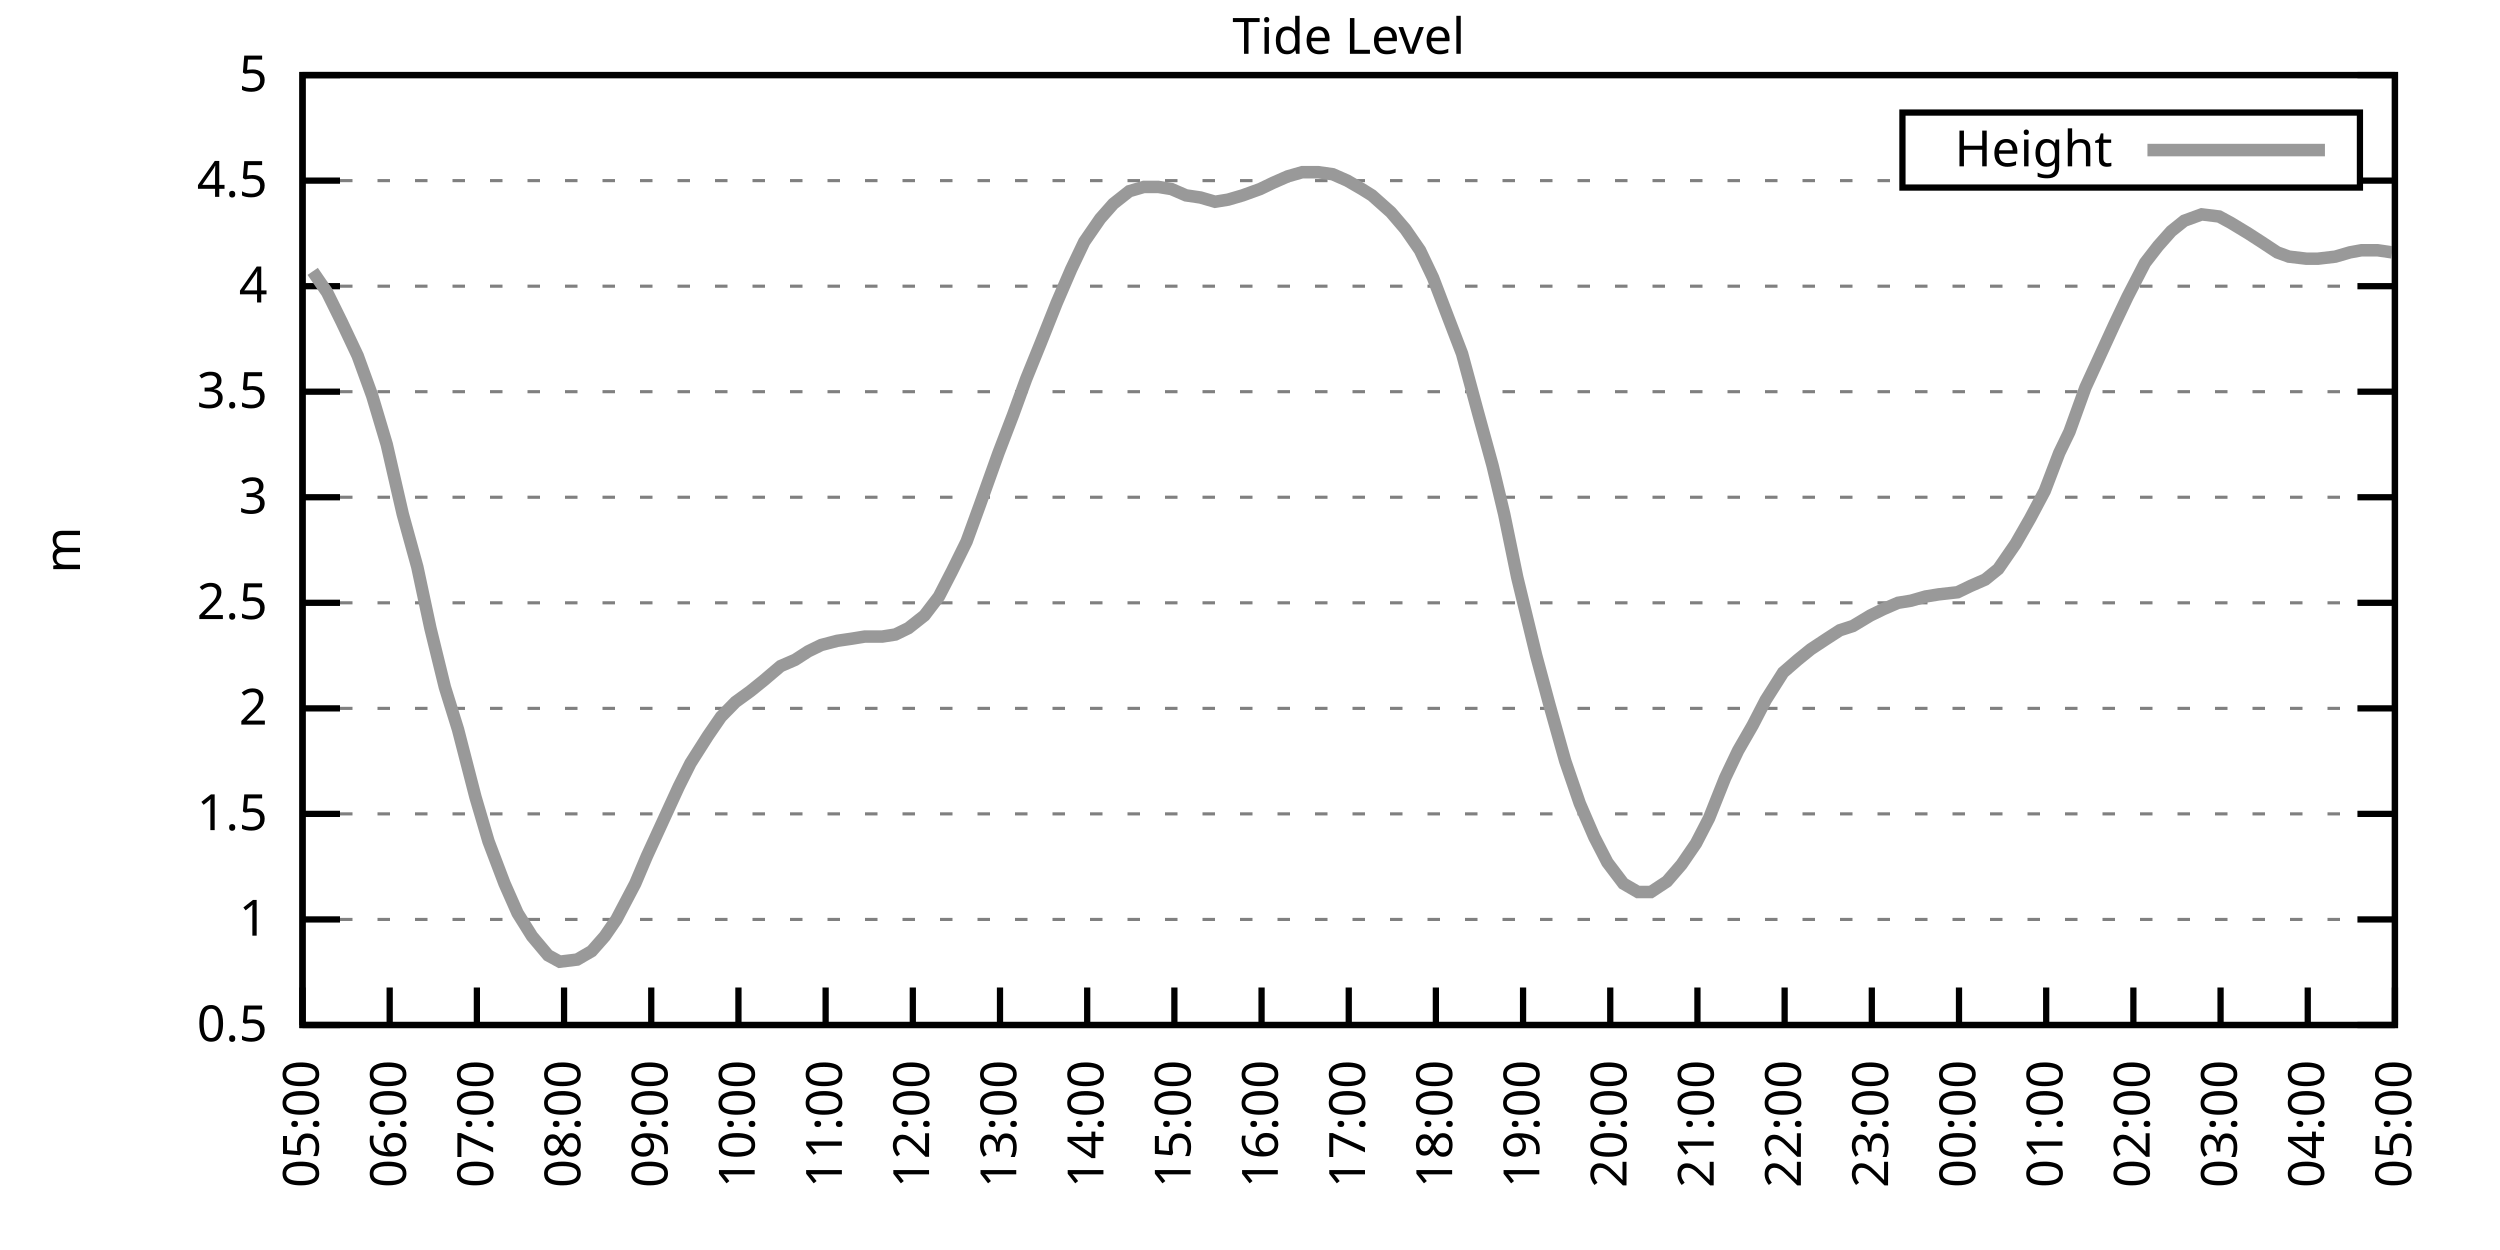
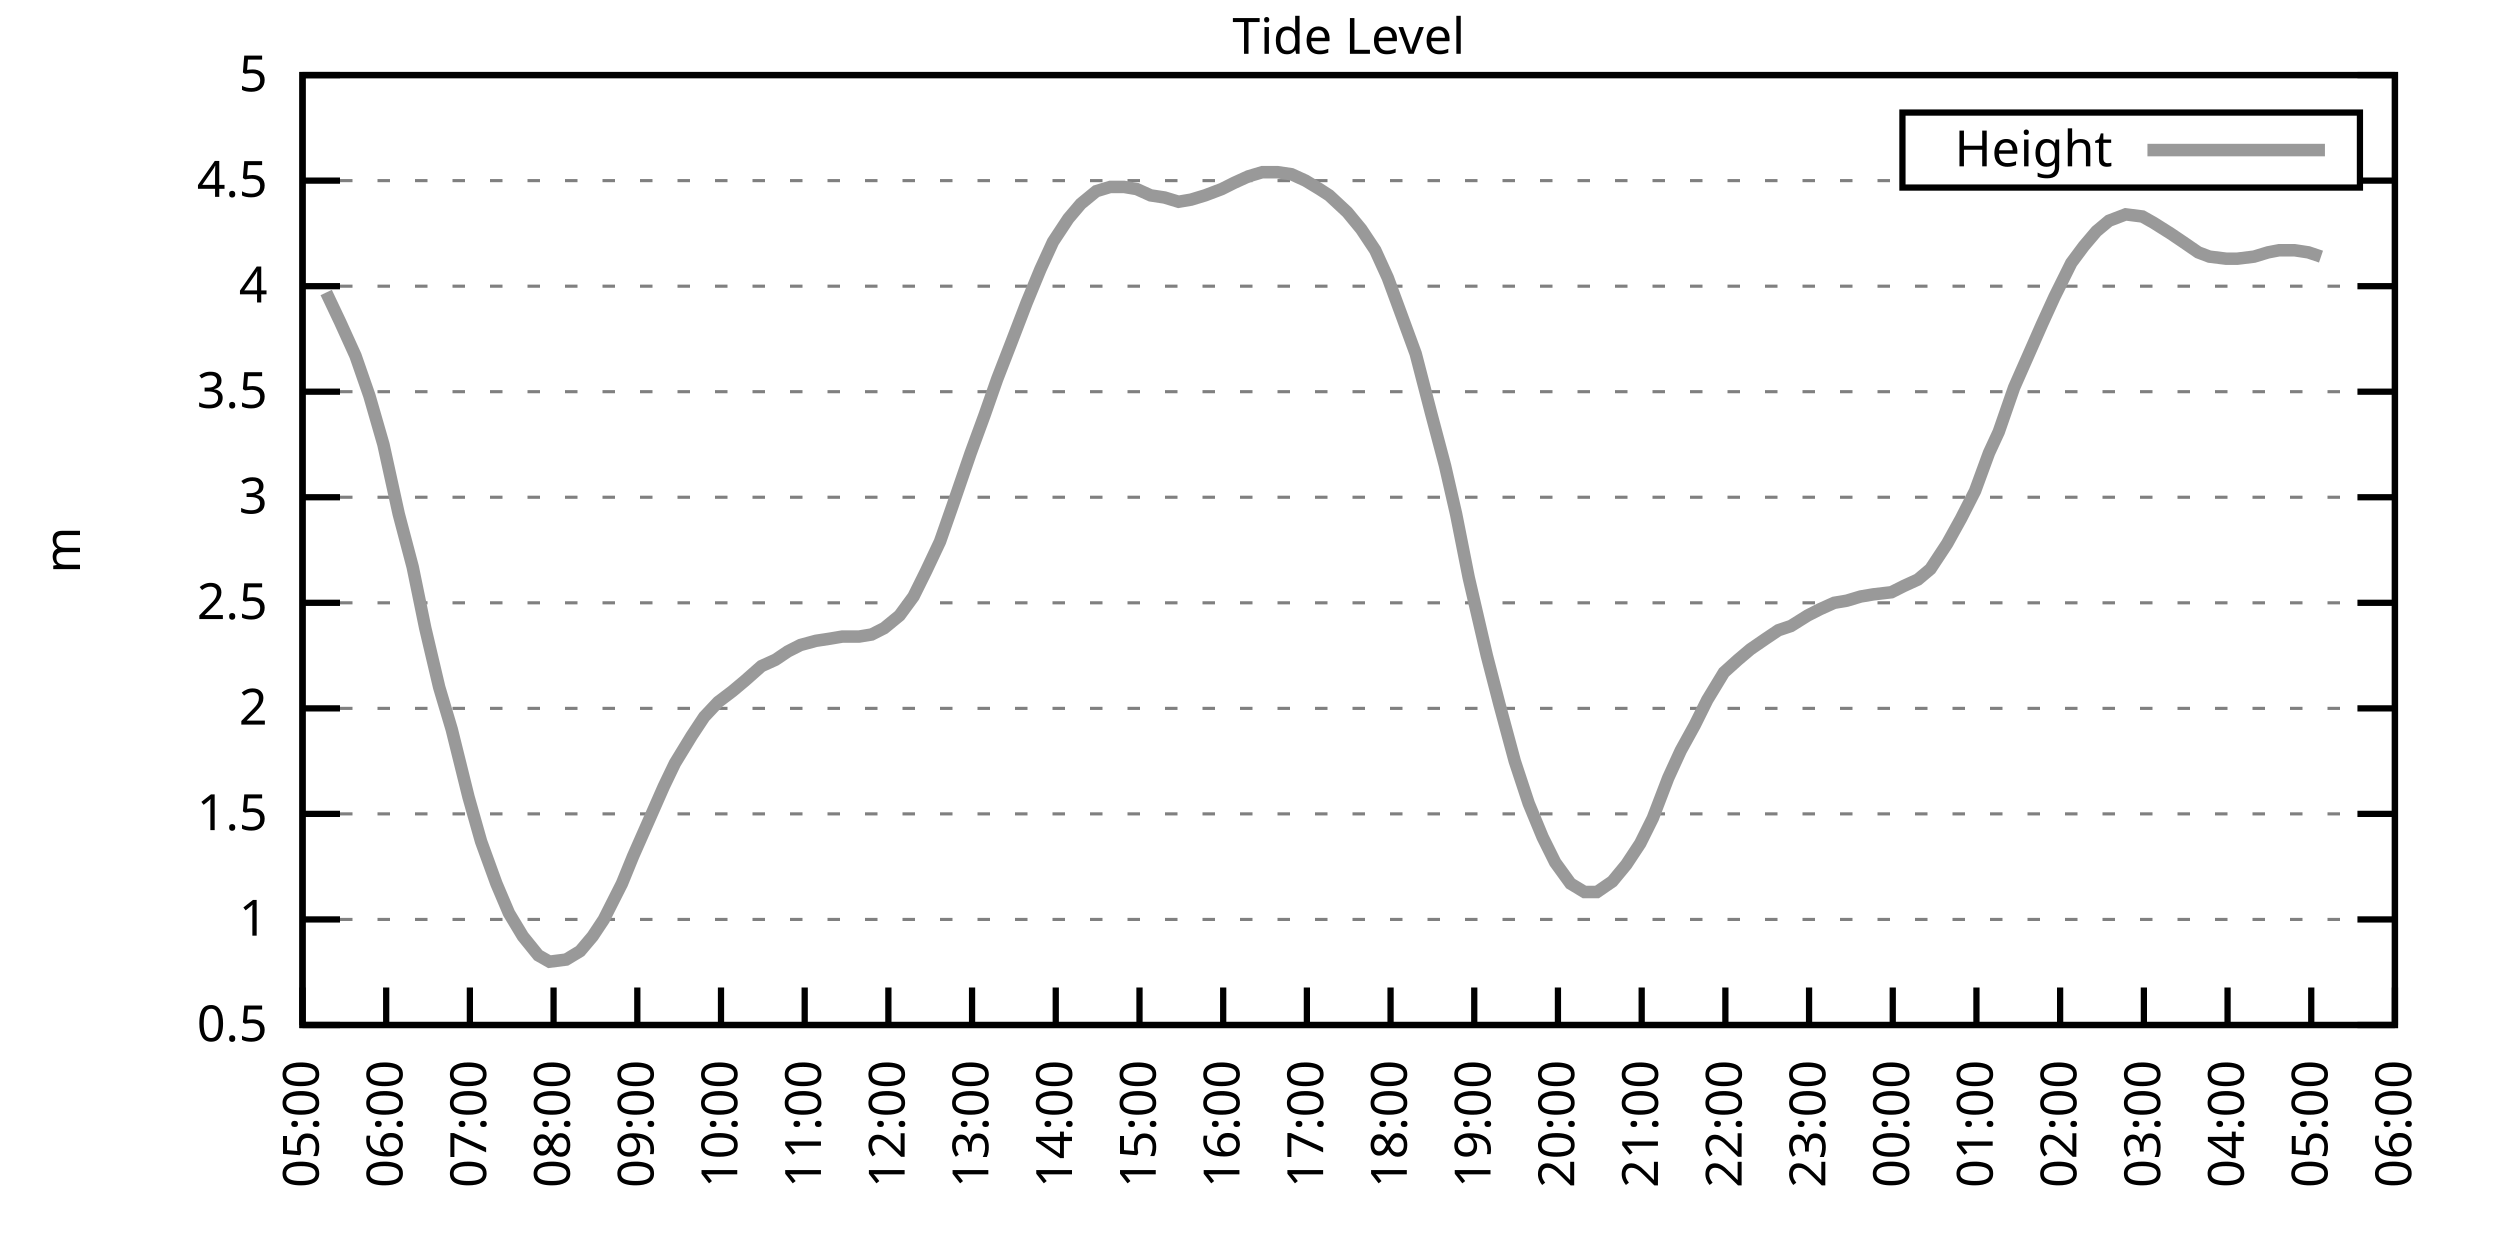
<svg xmlns="http://www.w3.org/2000/svg" xmlns:xlink="http://www.w3.org/1999/xlink" width="400" height="200" viewBox="0 0 400 200">
  <g id="gnuplot_canvas">
    <rect x="0" y="0" width="400" height="200" fill="none" />
    <defs>
      <circle id="gpDot" r="0.5" stroke-width="0.5" stroke="currentColor" />
      <path id="gpPt0" stroke-width="0.333" stroke="currentColor" d="M-1,0 h2 M0,-1 v2" />
      <path id="gpPt1" stroke-width="0.333" stroke="currentColor" d="M-1,-1 L1,1 M1,-1 L-1,1" />
      <path id="gpPt2" stroke-width="0.333" stroke="currentColor" d="M-1,0 L1,0 M0,-1 L0,1 M-1,-1 L1,1 M-1,1 L1,-1" />
      <rect id="gpPt3" stroke-width="0.333" stroke="currentColor" x="-1" y="-1" width="2" height="2" />
      <rect id="gpPt4" stroke-width="0.333" stroke="currentColor" fill="currentColor" x="-1" y="-1" width="2" height="2" />
      <circle id="gpPt5" stroke-width="0.333" stroke="currentColor" cx="0" cy="0" r="1" />
      <use xlink:href="#gpPt5" id="gpPt6" fill="currentColor" stroke="none" />
      <path id="gpPt7" stroke-width="0.333" stroke="currentColor" d="M0,-1.33 L-1.33,0.67 L1.33,0.67 z" />
      <use xlink:href="#gpPt7" id="gpPt8" fill="currentColor" stroke="none" />
      <use xlink:href="#gpPt7" id="gpPt9" stroke="currentColor" transform="rotate(180)" />
      <use xlink:href="#gpPt9" id="gpPt10" fill="currentColor" stroke="none" />
      <use xlink:href="#gpPt3" id="gpPt11" stroke="currentColor" transform="rotate(45)" />
      <use xlink:href="#gpPt11" id="gpPt12" fill="currentColor" stroke="none" />
      <path id="gpPt13" stroke-width="0.333" stroke="currentColor" d="M0,1.330 L1.265,0.411 L0.782,-1.067 L-0.782,-1.076 L-1.265,0.411 z" />
      <use xlink:href="#gpPt13" id="gpPt14" fill="currentColor" stroke="none" />
      <filter id="textbox" filterUnits="objectBoundingBox" x="0" y="0" height="1" width="1">
        <feFlood flood-color="white" flood-opacity="1" result="bgnd" />
        <feComposite in="SourceGraphic" in2="bgnd" operator="atop" />
      </filter>
      <filter id="greybox" filterUnits="objectBoundingBox" x="0" y="0" height="1" width="1">
        <feFlood flood-color="lightgrey" flood-opacity="1" result="grey" />
        <feComposite in="SourceGraphic" in2="grey" operator="atop" />
      </filter>
    </defs>
    <g fill="none" color="white" stroke="currentColor" stroke-width="1.00" stroke-linecap="butt" stroke-linejoin="miter">
</g>
    <g fill="none" color="black" stroke="currentColor" stroke-width="1.00" stroke-linecap="butt" stroke-linejoin="miter">
      <g stroke="none" shape-rendering="crispEdges">
        <polygon fill="rgb(255, 255, 255)" points="48.40,164.00 383.18,164.00 383.18,12.02 48.40,12.02 " />
      </g>
    </g>
    <g fill="none" color="black" stroke="currentColor" stroke-width="1.00" stroke-linecap="butt" stroke-linejoin="miter">
</g>
    <g fill="none" color="black" stroke="black" stroke-width="0.50" stroke-linecap="butt" stroke-linejoin="miter">
</g>
    <g fill="none" color="gray" stroke="currentColor" stroke-width="0.50" stroke-linecap="butt" stroke-linejoin="miter">
      <path stroke="gray" stroke-dasharray="2,4" class="gridline" d="M48.40,164.00 L383.19,164.00  " />
    </g>
    <g fill="none" color="gray" stroke="gray" stroke-width="1.00" stroke-linecap="butt" stroke-linejoin="miter">
</g>
    <g fill="none" color="black" stroke="currentColor" stroke-width="1.00" stroke-linecap="butt" stroke-linejoin="miter">
      <path stroke="black" d="M48.40,164.00 L54.40,164.00 M383.19,164.00 L377.19,164.00  " />
      <g transform="translate(42.80,166.60)" stroke="none" fill="black" font-family="Sans" font-size="8.00" text-anchor="end">
        <text>
          <tspan font-family="Sans"> 0.5</tspan>
        </text>
      </g>
    </g>
    <g fill="none" color="black" stroke="currentColor" stroke-width="1.00" stroke-linecap="butt" stroke-linejoin="miter">
</g>
    <g fill="none" color="black" stroke="black" stroke-width="0.50" stroke-linecap="butt" stroke-linejoin="miter">
</g>
    <g fill="none" color="gray" stroke="currentColor" stroke-width="0.50" stroke-linecap="butt" stroke-linejoin="miter">
      <path stroke="gray" stroke-dasharray="2,4" class="gridline" d="M48.40,147.11 L383.19,147.11  " />
    </g>
    <g fill="none" color="gray" stroke="gray" stroke-width="1.00" stroke-linecap="butt" stroke-linejoin="miter">
</g>
    <g fill="none" color="black" stroke="currentColor" stroke-width="1.00" stroke-linecap="butt" stroke-linejoin="miter">
      <path stroke="black" d="M48.40,147.11 L54.40,147.11 M383.19,147.11 L377.19,147.11  " />
      <g transform="translate(42.80,149.71)" stroke="none" fill="black" font-family="Sans" font-size="8.00" text-anchor="end">
        <text>
          <tspan font-family="Sans"> 1</tspan>
        </text>
      </g>
    </g>
    <g fill="none" color="black" stroke="currentColor" stroke-width="1.00" stroke-linecap="butt" stroke-linejoin="miter">
</g>
    <g fill="none" color="black" stroke="black" stroke-width="0.50" stroke-linecap="butt" stroke-linejoin="miter">
</g>
    <g fill="none" color="gray" stroke="currentColor" stroke-width="0.50" stroke-linecap="butt" stroke-linejoin="miter">
      <path stroke="gray" stroke-dasharray="2,4" class="gridline" d="M48.40,130.22 L383.19,130.22  " />
    </g>
    <g fill="none" color="gray" stroke="gray" stroke-width="1.00" stroke-linecap="butt" stroke-linejoin="miter">
</g>
    <g fill="none" color="black" stroke="currentColor" stroke-width="1.00" stroke-linecap="butt" stroke-linejoin="miter">
      <path stroke="black" d="M48.40,130.22 L54.40,130.22 M383.19,130.22 L377.19,130.22  " />
      <g transform="translate(42.80,132.82)" stroke="none" fill="black" font-family="Sans" font-size="8.00" text-anchor="end">
        <text>
          <tspan font-family="Sans"> 1.5</tspan>
        </text>
      </g>
    </g>
    <g fill="none" color="black" stroke="currentColor" stroke-width="1.00" stroke-linecap="butt" stroke-linejoin="miter">
</g>
    <g fill="none" color="black" stroke="black" stroke-width="0.50" stroke-linecap="butt" stroke-linejoin="miter">
</g>
    <g fill="none" color="gray" stroke="currentColor" stroke-width="0.50" stroke-linecap="butt" stroke-linejoin="miter">
      <path stroke="gray" stroke-dasharray="2,4" class="gridline" d="M48.40,113.34 L383.19,113.34  " />
    </g>
    <g fill="none" color="gray" stroke="gray" stroke-width="1.00" stroke-linecap="butt" stroke-linejoin="miter">
</g>
    <g fill="none" color="black" stroke="currentColor" stroke-width="1.00" stroke-linecap="butt" stroke-linejoin="miter">
      <path stroke="black" d="M48.40,113.34 L54.40,113.34 M383.19,113.34 L377.19,113.34  " />
      <g transform="translate(42.80,115.94)" stroke="none" fill="black" font-family="Sans" font-size="8.00" text-anchor="end">
        <text>
          <tspan font-family="Sans"> 2</tspan>
        </text>
      </g>
    </g>
    <g fill="none" color="black" stroke="currentColor" stroke-width="1.00" stroke-linecap="butt" stroke-linejoin="miter">
</g>
    <g fill="none" color="black" stroke="black" stroke-width="0.50" stroke-linecap="butt" stroke-linejoin="miter">
</g>
    <g fill="none" color="gray" stroke="currentColor" stroke-width="0.50" stroke-linecap="butt" stroke-linejoin="miter">
      <path stroke="gray" stroke-dasharray="2,4" class="gridline" d="M48.40,96.45 L383.19,96.45  " />
    </g>
    <g fill="none" color="gray" stroke="gray" stroke-width="1.00" stroke-linecap="butt" stroke-linejoin="miter">
</g>
    <g fill="none" color="black" stroke="currentColor" stroke-width="1.00" stroke-linecap="butt" stroke-linejoin="miter">
      <path stroke="black" d="M48.40,96.45 L54.40,96.45 M383.19,96.45 L377.19,96.45  " />
      <g transform="translate(42.80,99.05)" stroke="none" fill="black" font-family="Sans" font-size="8.00" text-anchor="end">
        <text>
          <tspan font-family="Sans"> 2.5</tspan>
        </text>
      </g>
    </g>
    <g fill="none" color="black" stroke="currentColor" stroke-width="1.00" stroke-linecap="butt" stroke-linejoin="miter">
</g>
    <g fill="none" color="black" stroke="black" stroke-width="0.50" stroke-linecap="butt" stroke-linejoin="miter">
</g>
    <g fill="none" color="gray" stroke="currentColor" stroke-width="0.50" stroke-linecap="butt" stroke-linejoin="miter">
      <path stroke="gray" stroke-dasharray="2,4" class="gridline" d="M48.40,79.56 L383.19,79.56  " />
    </g>
    <g fill="none" color="gray" stroke="gray" stroke-width="1.00" stroke-linecap="butt" stroke-linejoin="miter">
</g>
    <g fill="none" color="black" stroke="currentColor" stroke-width="1.00" stroke-linecap="butt" stroke-linejoin="miter">
      <path stroke="black" d="M48.40,79.56 L54.40,79.56 M383.19,79.56 L377.19,79.56  " />
      <g transform="translate(42.80,82.16)" stroke="none" fill="black" font-family="Sans" font-size="8.00" text-anchor="end">
        <text>
          <tspan font-family="Sans"> 3</tspan>
        </text>
      </g>
    </g>
    <g fill="none" color="black" stroke="currentColor" stroke-width="1.00" stroke-linecap="butt" stroke-linejoin="miter">
</g>
    <g fill="none" color="black" stroke="black" stroke-width="0.50" stroke-linecap="butt" stroke-linejoin="miter">
</g>
    <g fill="none" color="gray" stroke="currentColor" stroke-width="0.50" stroke-linecap="butt" stroke-linejoin="miter">
      <path stroke="gray" stroke-dasharray="2,4" class="gridline" d="M48.40,62.67 L383.19,62.67  " />
    </g>
    <g fill="none" color="gray" stroke="gray" stroke-width="1.00" stroke-linecap="butt" stroke-linejoin="miter">
</g>
    <g fill="none" color="black" stroke="currentColor" stroke-width="1.00" stroke-linecap="butt" stroke-linejoin="miter">
      <path stroke="black" d="M48.40,62.67 L54.40,62.67 M383.19,62.67 L377.19,62.67  " />
      <g transform="translate(42.80,65.27)" stroke="none" fill="black" font-family="Sans" font-size="8.00" text-anchor="end">
        <text>
          <tspan font-family="Sans"> 3.5</tspan>
        </text>
      </g>
    </g>
    <g fill="none" color="black" stroke="currentColor" stroke-width="1.00" stroke-linecap="butt" stroke-linejoin="miter">
</g>
    <g fill="none" color="black" stroke="black" stroke-width="0.50" stroke-linecap="butt" stroke-linejoin="miter">
</g>
    <g fill="none" color="gray" stroke="currentColor" stroke-width="0.50" stroke-linecap="butt" stroke-linejoin="miter">
      <path stroke="gray" stroke-dasharray="2,4" class="gridline" d="M48.40,45.79 L383.19,45.79  " />
    </g>
    <g fill="none" color="gray" stroke="gray" stroke-width="1.00" stroke-linecap="butt" stroke-linejoin="miter">
</g>
    <g fill="none" color="black" stroke="currentColor" stroke-width="1.00" stroke-linecap="butt" stroke-linejoin="miter">
      <path stroke="black" d="M48.40,45.79 L54.40,45.79 M383.19,45.79 L377.19,45.79  " />
      <g transform="translate(42.80,48.39)" stroke="none" fill="black" font-family="Sans" font-size="8.00" text-anchor="end">
        <text>
          <tspan font-family="Sans"> 4</tspan>
        </text>
      </g>
    </g>
    <g fill="none" color="black" stroke="currentColor" stroke-width="1.00" stroke-linecap="butt" stroke-linejoin="miter">
</g>
    <g fill="none" color="black" stroke="black" stroke-width="0.50" stroke-linecap="butt" stroke-linejoin="miter">
</g>
    <g fill="none" color="gray" stroke="currentColor" stroke-width="0.50" stroke-linecap="butt" stroke-linejoin="miter">
      <path stroke="gray" stroke-dasharray="2,4" class="gridline" d="M48.40,28.90 L304.39,28.90 M377.59,28.90 L383.19,28.90  " />
    </g>
    <g fill="none" color="gray" stroke="gray" stroke-width="1.00" stroke-linecap="butt" stroke-linejoin="miter">
</g>
    <g fill="none" color="black" stroke="currentColor" stroke-width="1.00" stroke-linecap="butt" stroke-linejoin="miter">
      <path stroke="black" d="M48.40,28.90 L54.40,28.90 M383.19,28.90 L377.19,28.90  " />
      <g transform="translate(42.80,31.50)" stroke="none" fill="black" font-family="Sans" font-size="8.00" text-anchor="end">
        <text>
          <tspan font-family="Sans"> 4.5</tspan>
        </text>
      </g>
    </g>
    <g fill="none" color="black" stroke="currentColor" stroke-width="1.00" stroke-linecap="butt" stroke-linejoin="miter">
</g>
    <g fill="none" color="black" stroke="black" stroke-width="0.50" stroke-linecap="butt" stroke-linejoin="miter">
</g>
    <g fill="none" color="gray" stroke="currentColor" stroke-width="0.50" stroke-linecap="butt" stroke-linejoin="miter">
      <path stroke="gray" stroke-dasharray="2,4" class="gridline" d="M48.40,12.01 L383.19,12.01  " />
    </g>
    <g fill="none" color="gray" stroke="gray" stroke-width="1.00" stroke-linecap="butt" stroke-linejoin="miter">
</g>
    <g fill="none" color="black" stroke="currentColor" stroke-width="1.00" stroke-linecap="butt" stroke-linejoin="miter">
      <path stroke="black" d="M48.40,12.01 L54.40,12.01 M383.19,12.01 L377.19,12.01  " />
      <g transform="translate(42.80,14.61)" stroke="none" fill="black" font-family="Sans" font-size="8.00" text-anchor="end">
        <text>
          <tspan font-family="Sans"> 5</tspan>
        </text>
      </g>
    </g>
    <g fill="none" color="black" stroke="currentColor" stroke-width="1.00" stroke-linecap="butt" stroke-linejoin="miter">
      <path stroke="black" d="M48.40,164.00 L48.40,158.00  " />
      <g transform="translate(51.00,169.60) rotate(270.00)" stroke="none" fill="black" font-family="Sans" font-size="8.00" text-anchor="end">
        <text>
          <tspan font-family="Sans">05:00</tspan>
        </text>
      </g>
    </g>
    <g fill="none" color="black" stroke="currentColor" stroke-width="1.00" stroke-linecap="butt" stroke-linejoin="miter">
-       <path stroke="black" d="M62.35,164.00 L62.35,158.00  " />
-       <g transform="translate(64.95,169.60) rotate(270.00)" stroke="none" fill="black" font-family="Sans" font-size="8.00" text-anchor="end">
+       <path stroke="black" d="M61.79,164.00 L61.79,158.00  " />
+       <g transform="translate(64.39,169.60) rotate(270.00)" stroke="none" fill="black" font-family="Sans" font-size="8.00" text-anchor="end">
        <text>
          <tspan font-family="Sans">06:00</tspan>
        </text>
      </g>
    </g>
    <g fill="none" color="black" stroke="currentColor" stroke-width="1.00" stroke-linecap="butt" stroke-linejoin="miter">
-       <path stroke="black" d="M76.30,164.00 L76.30,158.00  " />
-       <g transform="translate(78.90,169.60) rotate(270.00)" stroke="none" fill="black" font-family="Sans" font-size="8.00" text-anchor="end">
+       <path stroke="black" d="M75.18,164.00 L75.18,158.00  " />
+       <g transform="translate(77.78,169.60) rotate(270.00)" stroke="none" fill="black" font-family="Sans" font-size="8.00" text-anchor="end">
        <text>
          <tspan font-family="Sans">07:00</tspan>
        </text>
      </g>
    </g>
    <g fill="none" color="black" stroke="currentColor" stroke-width="1.00" stroke-linecap="butt" stroke-linejoin="miter">
-       <path stroke="black" d="M90.25,164.00 L90.25,158.00  " />
-       <g transform="translate(92.85,169.60) rotate(270.00)" stroke="none" fill="black" font-family="Sans" font-size="8.00" text-anchor="end">
+       <path stroke="black" d="M88.57,164.00 L88.57,158.00  " />
+       <g transform="translate(91.17,169.60) rotate(270.00)" stroke="none" fill="black" font-family="Sans" font-size="8.00" text-anchor="end">
        <text>
          <tspan font-family="Sans">08:00</tspan>
        </text>
      </g>
    </g>
    <g fill="none" color="black" stroke="currentColor" stroke-width="1.00" stroke-linecap="butt" stroke-linejoin="miter">
-       <path stroke="black" d="M104.20,164.00 L104.20,158.00  " />
-       <g transform="translate(106.80,169.60) rotate(270.00)" stroke="none" fill="black" font-family="Sans" font-size="8.00" text-anchor="end">
+       <path stroke="black" d="M101.97,164.00 L101.97,158.00  " />
+       <g transform="translate(104.57,169.60) rotate(270.00)" stroke="none" fill="black" font-family="Sans" font-size="8.00" text-anchor="end">
        <text>
          <tspan font-family="Sans">09:00</tspan>
        </text>
      </g>
    </g>
    <g fill="none" color="black" stroke="currentColor" stroke-width="1.00" stroke-linecap="butt" stroke-linejoin="miter">
-       <path stroke="black" d="M118.15,164.00 L118.15,158.00  " />
-       <g transform="translate(120.75,169.60) rotate(270.00)" stroke="none" fill="black" font-family="Sans" font-size="8.00" text-anchor="end">
+       <path stroke="black" d="M115.36,164.00 L115.36,158.00  " />
+       <g transform="translate(117.96,169.60) rotate(270.00)" stroke="none" fill="black" font-family="Sans" font-size="8.00" text-anchor="end">
        <text>
          <tspan font-family="Sans">10:00</tspan>
        </text>
      </g>
    </g>
    <g fill="none" color="black" stroke="currentColor" stroke-width="1.00" stroke-linecap="butt" stroke-linejoin="miter">
-       <path stroke="black" d="M132.10,164.00 L132.10,158.00  " />
-       <g transform="translate(134.70,169.60) rotate(270.00)" stroke="none" fill="black" font-family="Sans" font-size="8.00" text-anchor="end">
+       <path stroke="black" d="M128.75,164.00 L128.75,158.00  " />
+       <g transform="translate(131.35,169.60) rotate(270.00)" stroke="none" fill="black" font-family="Sans" font-size="8.00" text-anchor="end">
        <text>
          <tspan font-family="Sans">11:00</tspan>
        </text>
      </g>
    </g>
    <g fill="none" color="black" stroke="currentColor" stroke-width="1.00" stroke-linecap="butt" stroke-linejoin="miter">
-       <path stroke="black" d="M146.05,164.00 L146.05,158.00  " />
-       <g transform="translate(148.65,169.60) rotate(270.00)" stroke="none" fill="black" font-family="Sans" font-size="8.00" text-anchor="end">
+       <path stroke="black" d="M142.14,164.00 L142.14,158.00  " />
+       <g transform="translate(144.74,169.60) rotate(270.00)" stroke="none" fill="black" font-family="Sans" font-size="8.00" text-anchor="end">
        <text>
          <tspan font-family="Sans">12:00</tspan>
        </text>
      </g>
    </g>
    <g fill="none" color="black" stroke="currentColor" stroke-width="1.00" stroke-linecap="butt" stroke-linejoin="miter">
-       <path stroke="black" d="M160.00,164.00 L160.00,158.00  " />
-       <g transform="translate(162.60,169.60) rotate(270.00)" stroke="none" fill="black" font-family="Sans" font-size="8.00" text-anchor="end">
+       <path stroke="black" d="M155.53,164.00 L155.53,158.00  " />
+       <g transform="translate(158.13,169.60) rotate(270.00)" stroke="none" fill="black" font-family="Sans" font-size="8.00" text-anchor="end">
        <text>
          <tspan font-family="Sans">13:00</tspan>
        </text>
      </g>
    </g>
    <g fill="none" color="black" stroke="currentColor" stroke-width="1.00" stroke-linecap="butt" stroke-linejoin="miter">
-       <path stroke="black" d="M173.95,164.00 L173.95,158.00  " />
-       <g transform="translate(176.55,169.60) rotate(270.00)" stroke="none" fill="black" font-family="Sans" font-size="8.00" text-anchor="end">
+       <path stroke="black" d="M168.92,164.00 L168.92,158.00  " />
+       <g transform="translate(171.52,169.60) rotate(270.00)" stroke="none" fill="black" font-family="Sans" font-size="8.00" text-anchor="end">
        <text>
          <tspan font-family="Sans">14:00</tspan>
        </text>
      </g>
    </g>
    <g fill="none" color="black" stroke="currentColor" stroke-width="1.00" stroke-linecap="butt" stroke-linejoin="miter">
-       <path stroke="black" d="M187.90,164.00 L187.90,158.00  " />
-       <g transform="translate(190.50,169.60) rotate(270.00)" stroke="none" fill="black" font-family="Sans" font-size="8.00" text-anchor="end">
+       <path stroke="black" d="M182.32,164.00 L182.32,158.00  " />
+       <g transform="translate(184.92,169.60) rotate(270.00)" stroke="none" fill="black" font-family="Sans" font-size="8.00" text-anchor="end">
        <text>
          <tspan font-family="Sans">15:00</tspan>
        </text>
      </g>
    </g>
    <g fill="none" color="black" stroke="currentColor" stroke-width="1.00" stroke-linecap="butt" stroke-linejoin="miter">
-       <path stroke="black" d="M201.85,164.00 L201.85,158.00  " />
-       <g transform="translate(204.45,169.60) rotate(270.00)" stroke="none" fill="black" font-family="Sans" font-size="8.00" text-anchor="end">
+       <path stroke="black" d="M195.71,164.00 L195.71,158.00  " />
+       <g transform="translate(198.31,169.60) rotate(270.00)" stroke="none" fill="black" font-family="Sans" font-size="8.00" text-anchor="end">
        <text>
          <tspan font-family="Sans">16:00</tspan>
        </text>
      </g>
    </g>
    <g fill="none" color="black" stroke="currentColor" stroke-width="1.00" stroke-linecap="butt" stroke-linejoin="miter">
-       <path stroke="black" d="M215.80,164.00 L215.80,158.00  " />
-       <g transform="translate(218.40,169.60) rotate(270.00)" stroke="none" fill="black" font-family="Sans" font-size="8.00" text-anchor="end">
+       <path stroke="black" d="M209.10,164.00 L209.10,158.00  " />
+       <g transform="translate(211.70,169.60) rotate(270.00)" stroke="none" fill="black" font-family="Sans" font-size="8.00" text-anchor="end">
        <text>
          <tspan font-family="Sans">17:00</tspan>
        </text>
      </g>
    </g>
    <g fill="none" color="black" stroke="currentColor" stroke-width="1.00" stroke-linecap="butt" stroke-linejoin="miter">
-       <path stroke="black" d="M229.74,164.00 L229.74,158.00  " />
-       <g transform="translate(232.34,169.60) rotate(270.00)" stroke="none" fill="black" font-family="Sans" font-size="8.00" text-anchor="end">
+       <path stroke="black" d="M222.49,164.00 L222.49,158.00  " />
+       <g transform="translate(225.09,169.60) rotate(270.00)" stroke="none" fill="black" font-family="Sans" font-size="8.00" text-anchor="end">
        <text>
          <tspan font-family="Sans">18:00</tspan>
        </text>
      </g>
    </g>
    <g fill="none" color="black" stroke="currentColor" stroke-width="1.00" stroke-linecap="butt" stroke-linejoin="miter">
-       <path stroke="black" d="M243.69,164.00 L243.69,158.00  " />
-       <g transform="translate(246.29,169.60) rotate(270.00)" stroke="none" fill="black" font-family="Sans" font-size="8.00" text-anchor="end">
+       <path stroke="black" d="M235.88,164.00 L235.88,158.00  " />
+       <g transform="translate(238.48,169.60) rotate(270.00)" stroke="none" fill="black" font-family="Sans" font-size="8.00" text-anchor="end">
        <text>
          <tspan font-family="Sans">19:00</tspan>
        </text>
      </g>
    </g>
    <g fill="none" color="black" stroke="currentColor" stroke-width="1.00" stroke-linecap="butt" stroke-linejoin="miter">
-       <path stroke="black" d="M257.64,164.00 L257.64,158.00  " />
-       <g transform="translate(260.24,169.60) rotate(270.00)" stroke="none" fill="black" font-family="Sans" font-size="8.00" text-anchor="end">
+       <path stroke="black" d="M249.27,164.00 L249.27,158.00  " />
+       <g transform="translate(251.87,169.60) rotate(270.00)" stroke="none" fill="black" font-family="Sans" font-size="8.00" text-anchor="end">
        <text>
          <tspan font-family="Sans">20:00</tspan>
        </text>
      </g>
    </g>
    <g fill="none" color="black" stroke="currentColor" stroke-width="1.00" stroke-linecap="butt" stroke-linejoin="miter">
-       <path stroke="black" d="M271.59,164.00 L271.59,158.00  " />
-       <g transform="translate(274.19,169.60) rotate(270.00)" stroke="none" fill="black" font-family="Sans" font-size="8.00" text-anchor="end">
+       <path stroke="black" d="M262.67,164.00 L262.67,158.00  " />
+       <g transform="translate(265.27,169.60) rotate(270.00)" stroke="none" fill="black" font-family="Sans" font-size="8.00" text-anchor="end">
        <text>
          <tspan font-family="Sans">21:00</tspan>
        </text>
      </g>
    </g>
    <g fill="none" color="black" stroke="currentColor" stroke-width="1.00" stroke-linecap="butt" stroke-linejoin="miter">
-       <path stroke="black" d="M285.54,164.00 L285.54,158.00  " />
-       <g transform="translate(288.14,169.60) rotate(270.00)" stroke="none" fill="black" font-family="Sans" font-size="8.00" text-anchor="end">
+       <path stroke="black" d="M276.06,164.00 L276.06,158.00  " />
+       <g transform="translate(278.66,169.60) rotate(270.00)" stroke="none" fill="black" font-family="Sans" font-size="8.00" text-anchor="end">
        <text>
          <tspan font-family="Sans">22:00</tspan>
        </text>
      </g>
    </g>
    <g fill="none" color="black" stroke="currentColor" stroke-width="1.00" stroke-linecap="butt" stroke-linejoin="miter">
-       <path stroke="black" d="M299.49,164.00 L299.49,158.00  " />
-       <g transform="translate(302.09,169.60) rotate(270.00)" stroke="none" fill="black" font-family="Sans" font-size="8.00" text-anchor="end">
+       <path stroke="black" d="M289.45,164.00 L289.45,158.00  " />
+       <g transform="translate(292.05,169.60) rotate(270.00)" stroke="none" fill="black" font-family="Sans" font-size="8.00" text-anchor="end">
        <text>
          <tspan font-family="Sans">23:00</tspan>
        </text>
      </g>
    </g>
    <g fill="none" color="black" stroke="currentColor" stroke-width="1.00" stroke-linecap="butt" stroke-linejoin="miter">
-       <path stroke="black" d="M313.44,164.00 L313.44,158.00  " />
-       <g transform="translate(316.04,169.60) rotate(270.00)" stroke="none" fill="black" font-family="Sans" font-size="8.00" text-anchor="end">
+       <path stroke="black" d="M302.84,164.00 L302.84,158.00  " />
+       <g transform="translate(305.44,169.60) rotate(270.00)" stroke="none" fill="black" font-family="Sans" font-size="8.00" text-anchor="end">
        <text>
          <tspan font-family="Sans">00:00</tspan>
        </text>
      </g>
    </g>
    <g fill="none" color="black" stroke="currentColor" stroke-width="1.00" stroke-linecap="butt" stroke-linejoin="miter">
-       <path stroke="black" d="M327.39,164.00 L327.39,158.00  " />
-       <g transform="translate(329.99,169.60) rotate(270.00)" stroke="none" fill="black" font-family="Sans" font-size="8.00" text-anchor="end">
+       <path stroke="black" d="M316.23,164.00 L316.23,158.00  " />
+       <g transform="translate(318.83,169.60) rotate(270.00)" stroke="none" fill="black" font-family="Sans" font-size="8.00" text-anchor="end">
        <text>
          <tspan font-family="Sans">01:00</tspan>
        </text>
      </g>
    </g>
    <g fill="none" color="black" stroke="currentColor" stroke-width="1.00" stroke-linecap="butt" stroke-linejoin="miter">
-       <path stroke="black" d="M341.34,164.00 L341.34,158.00  " />
-       <g transform="translate(343.94,169.60) rotate(270.00)" stroke="none" fill="black" font-family="Sans" font-size="8.00" text-anchor="end">
+       <path stroke="black" d="M329.62,164.00 L329.62,158.00  " />
+       <g transform="translate(332.22,169.60) rotate(270.00)" stroke="none" fill="black" font-family="Sans" font-size="8.00" text-anchor="end">
        <text>
          <tspan font-family="Sans">02:00</tspan>
        </text>
      </g>
    </g>
    <g fill="none" color="black" stroke="currentColor" stroke-width="1.00" stroke-linecap="butt" stroke-linejoin="miter">
-       <path stroke="black" d="M355.29,164.00 L355.29,158.00  " />
-       <g transform="translate(357.89,169.60) rotate(270.00)" stroke="none" fill="black" font-family="Sans" font-size="8.00" text-anchor="end">
+       <path stroke="black" d="M343.02,164.00 L343.02,158.00  " />
+       <g transform="translate(345.62,169.60) rotate(270.00)" stroke="none" fill="black" font-family="Sans" font-size="8.00" text-anchor="end">
        <text>
          <tspan font-family="Sans">03:00</tspan>
        </text>
      </g>
    </g>
    <g fill="none" color="black" stroke="currentColor" stroke-width="1.00" stroke-linecap="butt" stroke-linejoin="miter">
-       <path stroke="black" d="M369.24,164.00 L369.24,158.00  " />
-       <g transform="translate(371.84,169.60) rotate(270.00)" stroke="none" fill="black" font-family="Sans" font-size="8.00" text-anchor="end">
+       <path stroke="black" d="M356.41,164.00 L356.41,158.00  " />
+       <g transform="translate(359.01,169.60) rotate(270.00)" stroke="none" fill="black" font-family="Sans" font-size="8.00" text-anchor="end">
        <text>
          <tspan font-family="Sans">04:00</tspan>
+         </text>
+       </g>
+     </g>
+     <g fill="none" color="black" stroke="currentColor" stroke-width="1.00" stroke-linecap="butt" stroke-linejoin="miter">
+       <path stroke="black" d="M369.80,164.00 L369.80,158.00  " />
+       <g transform="translate(372.40,169.60) rotate(270.00)" stroke="none" fill="black" font-family="Sans" font-size="8.00" text-anchor="end">
+         <text>
+           <tspan font-family="Sans">05:00</tspan>
        </text>
      </g>
    </g>
    <g fill="none" color="black" stroke="currentColor" stroke-width="1.00" stroke-linecap="butt" stroke-linejoin="miter">
      <path stroke="black" d="M383.19,164.00 L383.19,158.00  " />
      <g transform="translate(385.79,169.60) rotate(270.00)" stroke="none" fill="black" font-family="Sans" font-size="8.00" text-anchor="end">
        <text>
-           <tspan font-family="Sans">05:00</tspan>
+           <tspan font-family="Sans">06:00</tspan>
        </text>
      </g>
    </g>
    <g fill="none" color="black" stroke="currentColor" stroke-width="1.00" stroke-linecap="butt" stroke-linejoin="miter">
</g>
    <g fill="none" color="black" stroke="currentColor" stroke-width="1.00" stroke-linecap="butt" stroke-linejoin="miter">
      <path stroke="black" d="M48.40,12.01 L48.40,164.00 L383.19,164.00 L383.19,12.01 L48.40,12.01 Z  " />
    </g>
    <g fill="none" color="black" stroke="currentColor" stroke-width="1.00" stroke-linecap="butt" stroke-linejoin="miter">
</g>
    <g fill="none" color="black" stroke="currentColor" stroke-width="1.00" stroke-linecap="butt" stroke-linejoin="miter">
      <path stroke="black" d="M304.39,30.01 L304.39,18.01 L377.59,18.01 L377.59,30.01 L304.39,30.01 Z  " />
    </g>
    <g id="Tide_level_plot_1">
      <g fill="none" color="white" stroke="black" stroke-width="2.00" stroke-linecap="butt" stroke-linejoin="miter">
</g>
      <g fill="none" color="black" stroke="currentColor" stroke-width="2.00" stroke-linecap="butt" stroke-linejoin="miter">
        <g transform="translate(337.99,26.61)" stroke="none" fill="black" font-family="Sans" font-size="8.00" text-anchor="end">
          <text>
            <tspan font-family="Sans">Height</tspan>
          </text>
        </g>
      </g>
      <g fill="none" color="black" stroke="currentColor" stroke-width="2.00" stroke-linecap="butt" stroke-linejoin="miter">
-         <path stroke="rgb(153, 153, 153)" d="M343.59,24.01 L371.99,24.01 M50.03,43.42 L52.35,46.80 L54.68,51.53 L57.23,56.93 L59.56,63.35 L61.88,71.12   L64.44,82.26 L66.77,90.71 L68.86,100.50 L71.18,109.96 L73.28,116.71 L76.07,127.52 L78.16,134.62 L80.72,141.37   L82.81,146.10 L85.13,149.81 L87.69,152.85 L89.55,153.87 L92.34,153.53 L94.67,152.18 L96.76,149.81 L98.62,147.11   L101.64,141.37 L103.50,136.98 L106.29,130.90 L108.62,125.83 L110.48,122.12 L113.27,117.73 L115.36,114.69 L117.68,112.32   L120.01,110.63 L122.10,108.95 L124.89,106.58 L127.22,105.57 L129.31,104.22 L131.40,103.20 L133.96,102.53 L136.28,102.19   L138.37,101.85 L141.16,101.85 L143.26,101.52 L145.35,100.50 L147.91,98.48 L150.23,95.44 L152.32,91.38 L154.65,86.65   L156.74,80.91 L159.76,72.47 L162.09,66.39 L164.18,60.65 L166.51,54.90 L169.06,48.49 L171.39,43.08 L173.48,38.69   L176.04,34.98 L178.13,32.61 L180.69,30.59 L183.01,29.91 L185.34,29.91 L187.43,30.25 L189.76,31.26 L192.08,31.60   L194.41,32.28 L196.50,31.94 L198.82,31.26 L201.61,30.25 L203.71,29.24 L206.03,28.22 L208.36,27.55 L210.91,27.55   L213.24,27.88 L215.56,28.90 L217.89,30.25 L219.51,31.26 L222.54,33.96 L224.86,36.67 L227.19,40.04 L229.28,44.43   L231.60,50.51 L233.93,56.59 L236.49,66.05 L238.81,74.49 L240.67,82.26 L242.76,92.40 L245.79,104.89 L247.88,112.66   L250.44,121.78 L252.76,128.54 L255.09,133.94 L257.18,137.99 L259.74,141.37 L262.06,142.72 L264.15,142.72 L266.71,141.03   L269.04,138.33 L271.36,134.95 L273.45,130.90 L276.01,124.48 L278.10,120.09 L280.43,116.04 L282.52,111.99 L285.31,107.59   L287.64,105.57 L289.73,103.88 L292.29,102.19 L294.38,100.84 L296.47,100.16 L299.26,98.48 L301.35,97.46 L303.68,96.45   L305.77,96.11 L308.09,95.44 L310.19,95.10 L313.21,94.76 L315.30,93.75 L317.63,92.73 L319.72,91.04 L322.51,86.99   L324.83,82.94 L327.16,78.55 L329.48,72.47 L331.11,69.09 L333.67,62.00 L336.46,55.92 L338.32,51.87 L340.41,47.47   L343.20,42.07 L345.29,39.37 L347.39,37.00 L349.48,35.32 L352.27,34.30 L355.06,34.64 L356.92,35.65 L359.71,37.34   L361.80,38.69 L364.36,40.38 L366.22,41.06 L369.01,41.39 L370.87,41.39 L373.66,41.06 L375.98,40.38 L377.84,40.04   L380.40,40.04 L382.73,40.38  " />
+         <path stroke="rgb(153, 153, 153)" d="M343.59,24.01 L371.99,24.01 M52.19,46.80 L54.43,51.53 L56.88,56.93 L59.11,63.35 L61.35,71.12 L63.80,82.26   L66.03,90.71 L68.04,100.50 L70.27,109.96 L72.28,116.71 L74.96,127.52 L76.97,134.62 L79.42,141.37 L81.43,146.10   L83.66,149.81 L86.12,152.85 L87.91,153.87 L90.58,153.53 L92.82,152.18 L94.82,149.81 L96.61,147.11 L99.51,141.37   L101.30,136.98 L103.98,130.90 L106.21,125.83 L107.99,122.12 L110.67,117.73 L112.68,114.69 L114.91,112.32 L117.14,110.63   L119.15,108.95 L121.83,106.58 L124.06,105.57 L126.07,104.22 L128.08,103.20 L130.54,102.53 L132.77,102.19 L134.78,101.85   L137.45,101.85 L139.46,101.52 L141.47,100.50 L143.93,98.48 L146.16,95.44 L148.17,91.38 L150.40,86.65 L152.41,80.91   L155.31,72.47 L157.54,66.39 L159.55,60.65 L161.78,54.90 L164.24,48.49 L166.47,43.08 L168.48,38.69 L170.93,34.98   L172.94,32.61 L175.40,30.59 L177.63,29.91 L179.86,29.91 L181.87,30.25 L184.10,31.26 L186.33,31.60 L188.57,32.28   L190.57,31.94 L192.81,31.26 L195.48,30.25 L197.49,29.24 L199.73,28.22 L201.96,27.55 L204.41,27.55 L206.64,27.88   L208.88,28.90 L211.11,30.25 L212.67,31.26 L215.57,33.96 L217.80,36.67 L220.04,40.04 L222.04,44.43 L224.28,50.51   L226.51,56.59 L228.96,66.05 L231.20,74.49 L232.98,82.26 L234.99,92.40 L237.89,104.89 L239.90,112.66 L242.36,121.78   L244.59,128.54 L246.82,133.94 L248.83,137.99 L251.28,141.37 L253.51,142.72 L255.52,142.72 L257.98,141.03 L260.21,138.33   L262.44,134.95 L264.45,130.90 L266.91,124.48 L268.92,120.09 L271.15,116.04 L273.16,111.99 L275.83,107.59 L278.07,105.57   L280.07,103.88 L282.53,102.19 L284.54,100.84 L286.55,100.16 L289.23,98.48 L291.23,97.46 L293.47,96.45 L295.48,96.11   L297.71,95.44 L299.72,95.10 L302.62,94.76 L304.63,93.75 L306.86,92.73 L308.87,91.04 L311.54,86.99 L313.78,82.94   L316.01,78.55 L318.24,72.47 L319.80,69.09 L322.26,62.00 L324.94,55.92 L326.72,51.87 L328.73,47.47 L331.41,42.07   L333.42,39.37 L335.43,37.00 L337.44,35.32 L340.11,34.30 L342.79,34.64 L344.58,35.65 L347.26,37.34 L349.26,38.69   L351.72,40.38 L353.51,41.06 L356.18,41.39 L357.97,41.39 L360.65,41.06 L362.88,40.38 L364.66,40.04 L367.12,40.04   L369.35,40.38 L371.36,41.06  " />
      </g>
    </g>
    <g fill="none" color="black" stroke="currentColor" stroke-width="2.00" stroke-linecap="butt" stroke-linejoin="miter">
</g>
    <g fill="none" color="black" stroke="black" stroke-width="1.00" stroke-linecap="butt" stroke-linejoin="miter">
</g>
    <g fill="none" color="black" stroke="currentColor" stroke-width="1.00" stroke-linecap="butt" stroke-linejoin="miter">
      <path stroke="black" d="M48.40,12.01 L48.40,164.00 L383.19,164.00 L383.19,12.01 L48.40,12.01 Z  " />
      <g transform="translate(12.80,88.01) rotate(270.00)" stroke="none" fill="black" font-family="Sans" font-size="8.00" text-anchor="middle">
        <text>
          <tspan font-family="Sans">m</tspan>
        </text>
      </g>
    </g>
    <g fill="none" color="black" stroke="currentColor" stroke-width="1.00" stroke-linecap="butt" stroke-linejoin="miter">
</g>
    <g fill="none" color="black" stroke="currentColor" stroke-width="1.00" stroke-linecap="butt" stroke-linejoin="miter">
      <g transform="translate(215.79,8.61)" stroke="none" fill="black" font-family="Sans" font-size="8.00" text-anchor="middle">
        <text>
          <tspan font-family="Sans">Tide Level</tspan>
        </text>
      </g>
    </g>
    <g fill="none" color="black" stroke="currentColor" stroke-width="1.00" stroke-linecap="butt" stroke-linejoin="miter">
</g>
  </g>
</svg>
